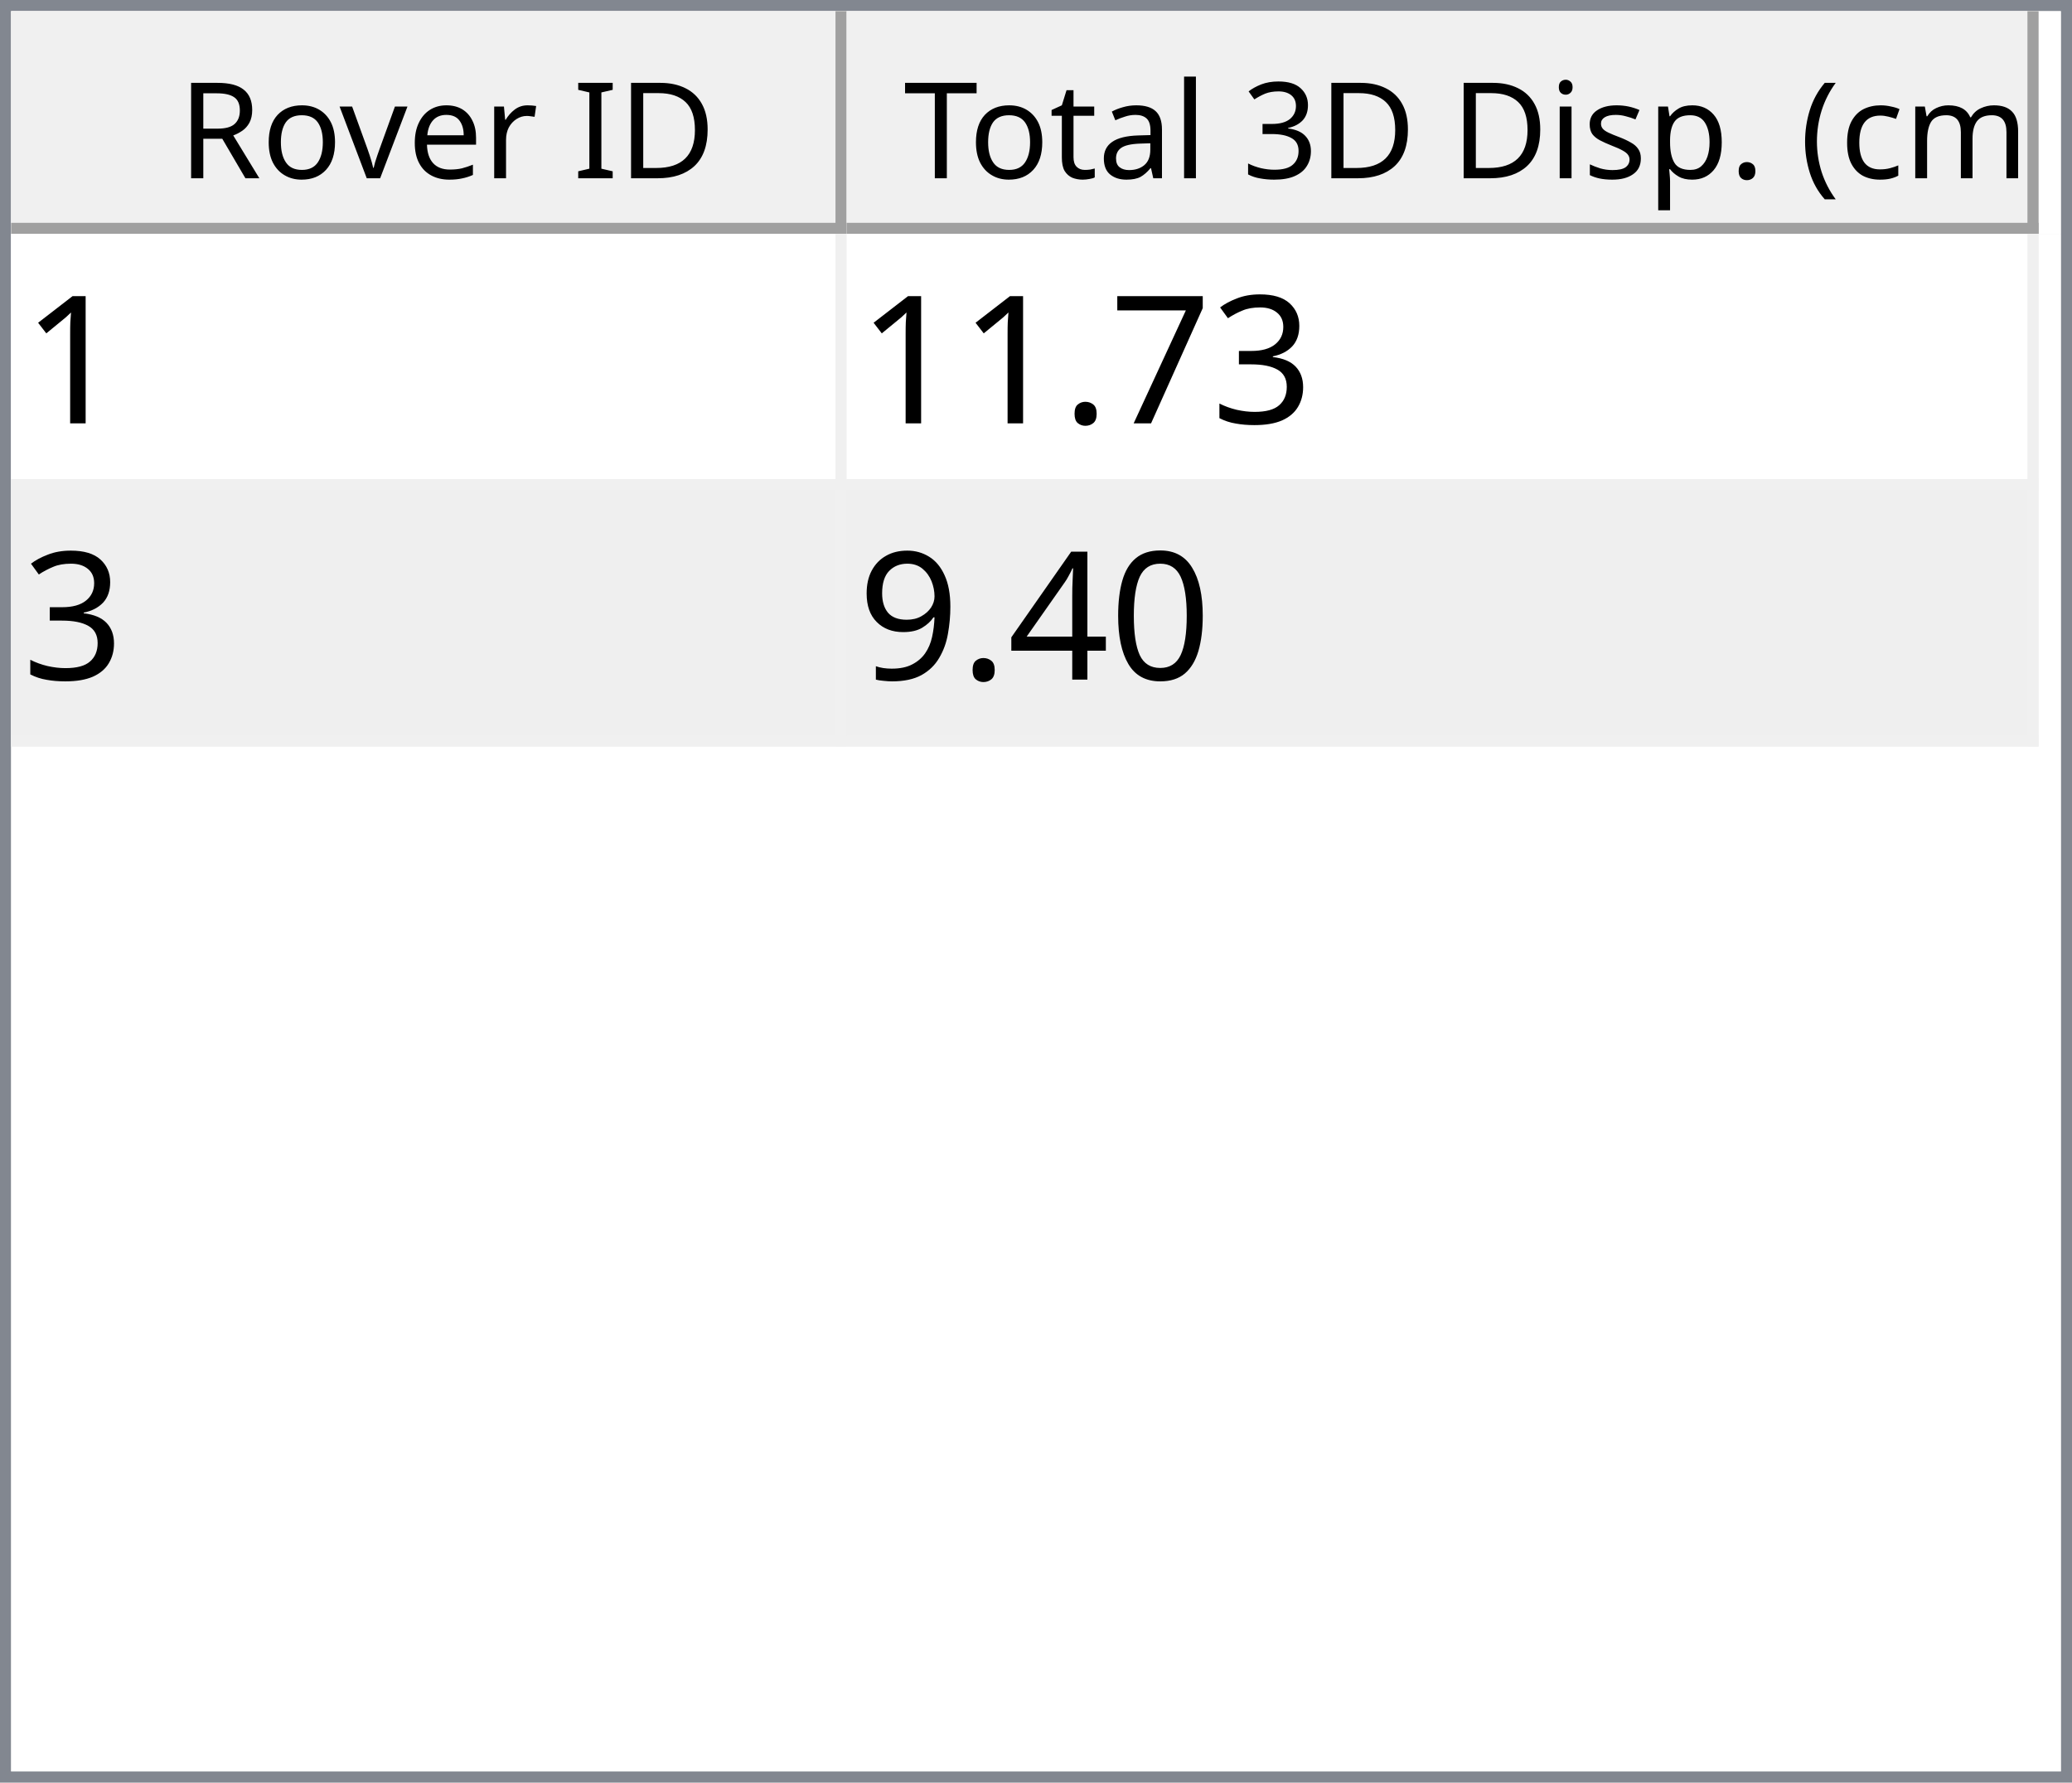
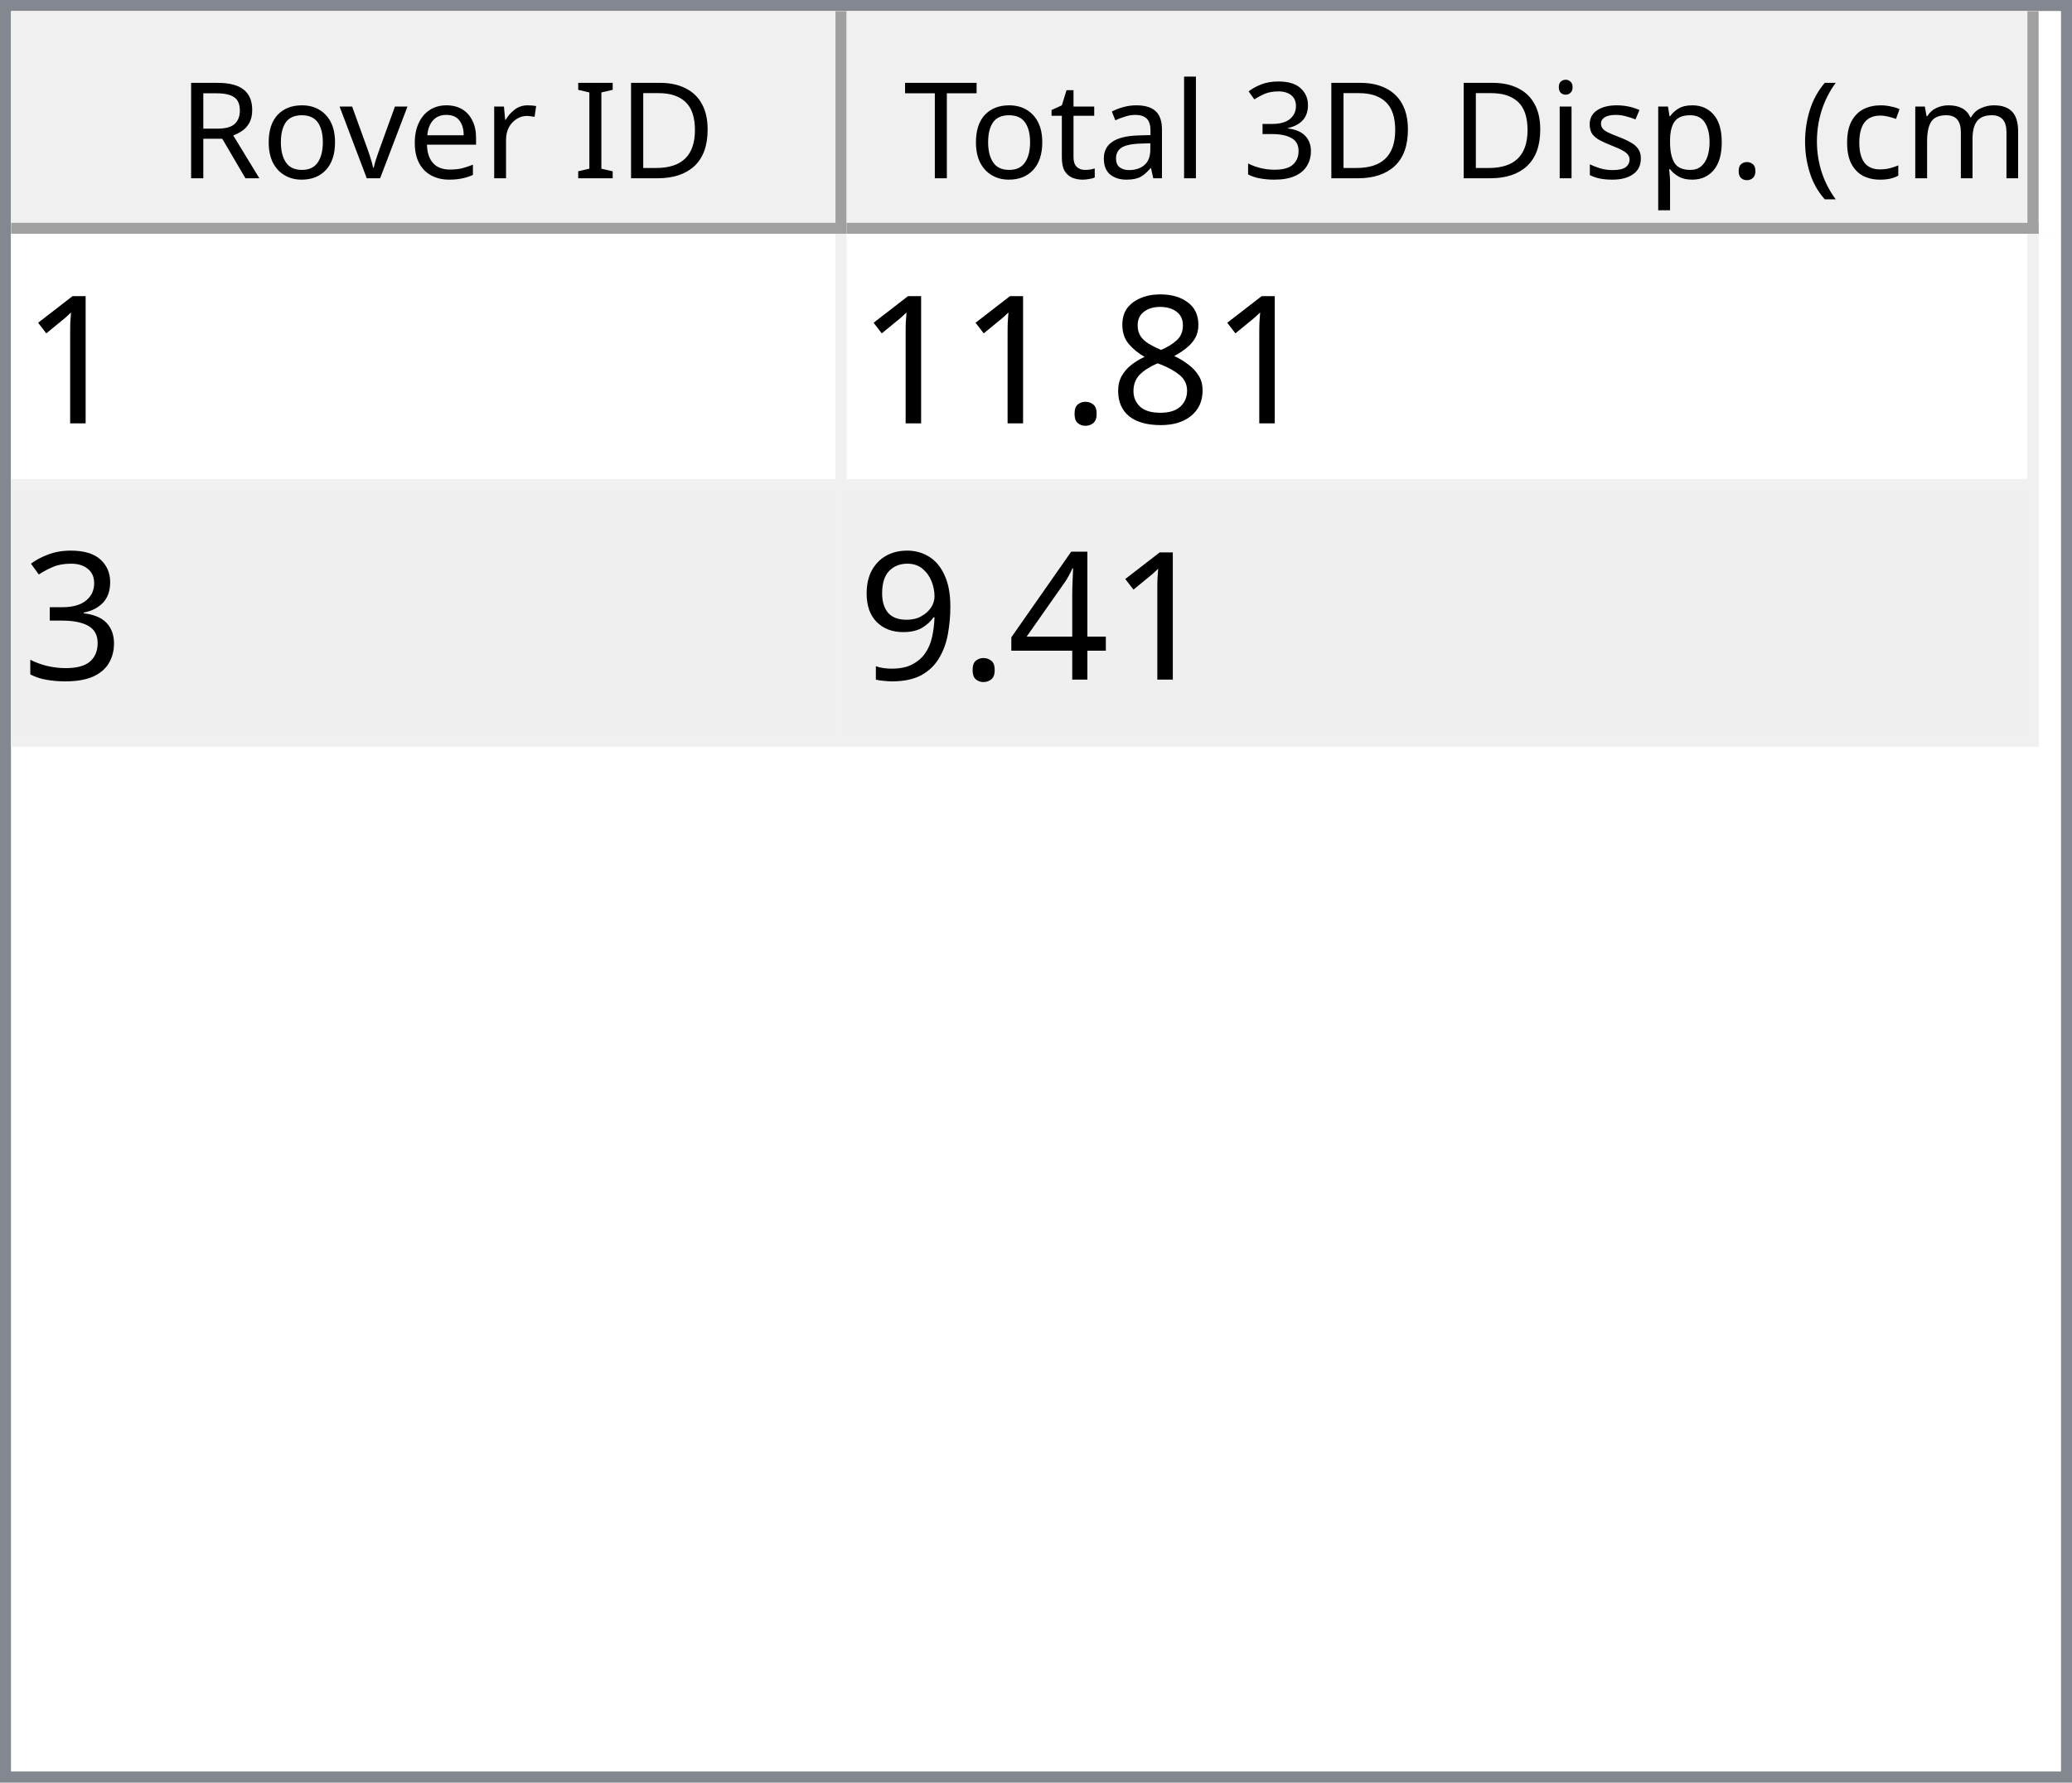
<svg xmlns="http://www.w3.org/2000/svg" style="fill-opacity:1; color-rendering:auto; color-interpolation:auto; text-rendering:auto; stroke:black; stroke-linecap:square; stroke-miterlimit:10; shape-rendering:auto; stroke-opacity:1; fill:black; stroke-dasharray:none; font-weight:normal; stroke-width:1; font-family:'Dialog'; font-style:normal; stroke-linejoin:miter; font-size:12px; stroke-dashoffset:0; image-rendering:auto;" width="186" height="160">
  <defs id="genericDefs" />
  <g>
    <defs id="defs1">
      <clipPath clipPathUnits="userSpaceOnUse" id="clipPath1">
        <path d="M0 0 L186 0 L186 160 L0 160 L0 0 Z" />
      </clipPath>
      <clipPath clipPathUnits="userSpaceOnUse" id="clipPath2">
        <path d="M0 0 L0 160 L186 160 L186 0 Z" />
      </clipPath>
      <clipPath clipPathUnits="userSpaceOnUse" id="clipPath3">
        <path d="M0 0 L0 20 L184 20 L184 0 Z" />
      </clipPath>
      <clipPath clipPathUnits="userSpaceOnUse" id="clipPath4">
        <path d="M0 0 L0 20 L75 20 L75 0 Z" />
      </clipPath>
      <clipPath clipPathUnits="userSpaceOnUse" id="clipPath5">
        <path d="M1 1 L1 19 L74 19 L74 1 Z" />
      </clipPath>
      <clipPath clipPathUnits="userSpaceOnUse" id="clipPath6">
        <path d="M0 0 L0 18 L73 18 L73 0 Z" />
      </clipPath>
      <clipPath clipPathUnits="userSpaceOnUse" id="clipPath7">
        <path d="M-0.5 -0.5 L-0.5 19.5 L74.5 19.5 L74.5 -0.5 Z" />
      </clipPath>
      <clipPath clipPathUnits="userSpaceOnUse" id="clipPath8">
        <path d="M0 0 L0 20 L107 20 L107 0 Z" />
      </clipPath>
      <clipPath clipPathUnits="userSpaceOnUse" id="clipPath9">
        <path d="M1 1 L1 19 L106 19 L106 1 Z" />
      </clipPath>
      <clipPath clipPathUnits="userSpaceOnUse" id="clipPath10">
        <path d="M0 0 L0 18 L105 18 L105 0 Z" />
      </clipPath>
      <clipPath clipPathUnits="userSpaceOnUse" id="clipPath11">
        <path d="M-0.5 -0.5 L-0.5 19.5 L106.5 19.5 L106.5 -0.5 Z" />
      </clipPath>
      <clipPath clipPathUnits="userSpaceOnUse" id="clipPath12">
        <path d="M0 0 L0 138 L184 138 L184 0 Z" />
      </clipPath>
      <clipPath clipPathUnits="userSpaceOnUse" id="clipPath13">
        <path d="M0 0 L0 46 L182 46 L182 0 Z" />
      </clipPath>
      <clipPath clipPathUnits="userSpaceOnUse" id="clipPath14">
        <path d="M-0.5 -0.5 L-0.5 45.5 L181.5 45.5 L181.5 -0.5 Z" />
      </clipPath>
      <clipPath clipPathUnits="userSpaceOnUse" id="clipPath15">
        <path d="M0 0 L0 22 L74 22 L74 0 Z" />
      </clipPath>
      <clipPath clipPathUnits="userSpaceOnUse" id="clipPath16">
        <path d="M0 0 L0 22 L106 22 L106 0 Z" />
      </clipPath>
      <font horiz-adv-x="64.551" id="font1">
        <font-face ascent="107.91" descent="25.098" units-per-em="100" style="font-style:normal; font-family:Segoe UI; font-weight:normal;" />
        <missing-glyph horiz-adv-x="64.551" d="M8.109 0 L8.109 68.266 L56.453 68.266 L56.453 0 L8.109 0 ZM15.328 7.234 L49.219 7.234 L49.219 61.031 L15.328 61.031 L15.328 7.234 Z" />
        <glyph unicode="D" horiz-adv-x="70.117" d="M9.188 0 L9.188 70.016 L28.516 70.016 Q65.531 70.016 65.531 35.891 Q65.531 19.672 55.25 9.836 Q44.969 0 27.734 0 L9.188 0 ZM17.391 62.594 L17.391 7.422 L27.828 7.422 Q41.609 7.422 49.273 14.797 Q56.938 22.172 56.938 35.688 Q56.938 62.594 28.328 62.594 L17.391 62.594 Z" />
        <glyph unicode="I" horiz-adv-x="26.611" d="M17.391 0 L9.188 0 L9.188 70.016 L17.391 70.016 L17.391 0 Z" />
        <glyph unicode=" " horiz-adv-x="27.393" d="" />
        <glyph unicode="r" horiz-adv-x="34.766" d="M34.188 41.891 Q32.078 43.5 28.125 43.5 Q23 43.5 19.555 38.672 Q16.109 33.844 16.109 25.484 L16.109 0 L8.109 0 L8.109 50 L16.109 50 L16.109 39.703 L16.312 39.703 Q18.016 44.969 21.531 47.922 Q25.047 50.875 29.391 50.875 Q32.516 50.875 34.188 50.203 L34.188 41.891 Z" />
        <glyph unicode="e" horiz-adv-x="52.295" d="M48.297 23 L12.984 23 Q13.188 14.656 17.484 10.109 Q21.781 5.562 29.297 5.562 Q37.75 5.562 44.828 11.141 L44.828 3.609 Q38.234 -1.172 27.391 -1.172 Q16.797 -1.172 10.742 5.641 Q4.688 12.453 4.688 24.812 Q4.688 36.469 11.305 43.82 Q17.922 51.172 27.734 51.172 Q37.547 51.172 42.922 44.828 Q48.297 38.484 48.297 27.203 L48.297 23 ZM40.094 29.781 Q40.047 36.719 36.75 40.578 Q33.453 44.438 27.594 44.438 Q21.922 44.438 17.969 40.383 Q14.016 36.328 13.094 29.781 L40.094 29.781 Z" />
        <glyph unicode="v" horiz-adv-x="47.9" d="M47.406 50 L27.484 0 L19.625 0 L0.688 50 L9.469 50 L22.172 13.672 Q23.578 9.672 23.922 6.688 L24.125 6.688 Q24.609 10.453 25.688 13.484 L38.969 50 L47.406 50 Z" />
        <glyph unicode="o" horiz-adv-x="58.594" d="M29 -1.172 Q17.922 -1.172 11.305 5.836 Q4.688 12.844 4.688 24.422 Q4.688 37.016 11.57 44.094 Q18.453 51.172 30.172 51.172 Q41.359 51.172 47.633 44.289 Q53.906 37.406 53.906 25.203 Q53.906 13.234 47.141 6.031 Q40.375 -1.172 29 -1.172 ZM29.594 44.438 Q21.875 44.438 17.383 39.188 Q12.891 33.938 12.891 24.703 Q12.891 15.828 17.43 10.695 Q21.969 5.562 29.594 5.562 Q37.359 5.562 41.531 10.594 Q45.703 15.625 45.703 24.906 Q45.703 34.281 41.531 39.359 Q37.359 44.438 29.594 44.438 Z" />
        <glyph unicode="R" horiz-adv-x="59.814" d="M59.375 0 L49.609 0 L37.891 19.625 Q36.281 22.359 34.766 24.289 Q33.25 26.219 31.664 27.438 Q30.078 28.656 28.25 29.219 Q26.422 29.781 24.125 29.781 L17.391 29.781 L17.391 0 L9.188 0 L9.188 70.016 L30.078 70.016 Q34.672 70.016 38.555 68.867 Q42.438 67.719 45.289 65.375 Q48.141 63.031 49.758 59.547 Q51.375 56.062 51.375 51.375 Q51.375 47.703 50.273 44.656 Q49.172 41.609 47.148 39.211 Q45.125 36.812 42.266 35.133 Q39.406 33.453 35.844 32.516 L35.844 32.328 Q37.594 31.547 38.891 30.547 Q40.188 29.547 41.359 28.18 Q42.531 26.812 43.68 25.078 Q44.828 23.344 46.234 21.047 L59.375 0 ZM17.391 62.594 L17.391 37.203 L28.516 37.203 Q31.594 37.203 34.203 38.133 Q36.812 39.062 38.719 40.797 Q40.625 42.531 41.703 45.047 Q42.781 47.562 42.781 50.688 Q42.781 56.297 39.141 59.445 Q35.5 62.594 28.609 62.594 L17.391 62.594 Z" />
        <glyph unicode=")" horiz-adv-x="30.176" d="M8.297 -15.922 L1.172 -15.922 Q16.406 2.344 16.406 26.812 Q16.406 51.469 1.078 70.016 L8.297 70.016 Q23.531 52.156 23.531 26.703 Q23.531 1.375 8.297 -15.922 Z" />
        <glyph unicode="m" horiz-adv-x="86.133" d="M79.109 0 L71.094 0 L71.094 28.719 Q71.094 37.016 68.531 40.727 Q65.969 44.438 59.906 44.438 Q54.781 44.438 51.195 39.75 Q47.609 35.062 47.609 28.516 L47.609 0 L39.594 0 L39.594 29.688 Q39.594 44.438 28.219 44.438 Q22.953 44.438 19.531 40.016 Q16.109 35.594 16.109 28.516 L16.109 0 L8.109 0 L8.109 50 L16.109 50 L16.109 42.094 L16.312 42.094 Q21.625 51.172 31.844 51.172 Q36.969 51.172 40.773 48.312 Q44.578 45.453 46 40.828 Q51.562 51.172 62.594 51.172 Q79.109 51.172 79.109 30.812 L79.109 0 Z" />
        <glyph unicode="c" horiz-adv-x="46.191" d="M42.188 2.297 Q36.422 -1.172 28.516 -1.172 Q17.828 -1.172 11.258 5.789 Q4.688 12.75 4.688 23.828 Q4.688 36.188 11.766 43.68 Q18.844 51.172 30.672 51.172 Q37.25 51.172 42.281 48.734 L42.281 40.531 Q36.719 44.438 30.375 44.438 Q22.703 44.438 17.797 38.945 Q12.891 33.453 12.891 24.516 Q12.891 15.719 17.508 10.641 Q22.125 5.562 29.891 5.562 Q36.422 5.562 42.188 9.906 L42.188 2.297 Z" />
        <glyph unicode="(" horiz-adv-x="30.176" d="M29.109 -15.922 L21.969 -15.922 Q6.844 1.375 6.844 26.703 Q6.844 52.156 21.969 70.016 L29.203 70.016 Q13.875 51.469 13.875 26.812 Q13.875 2.344 29.109 -15.922 Z" />
        <glyph unicode="." horiz-adv-x="21.68" d="M10.891 -1.078 Q8.641 -1.078 7.055 0.539 Q5.469 2.156 5.469 4.391 Q5.469 6.641 7.055 8.273 Q8.641 9.906 10.891 9.906 Q13.188 9.906 14.797 8.273 Q16.406 6.641 16.406 4.391 Q16.406 2.156 14.797 0.539 Q13.188 -1.078 10.891 -1.078 Z" />
        <glyph unicode="p" horiz-adv-x="58.789" d="M16.312 7.234 L16.109 7.234 L16.109 -23 L8.109 -23 L8.109 50 L16.109 50 L16.109 41.219 L16.312 41.219 Q22.219 51.172 33.594 51.172 Q43.266 51.172 48.688 44.461 Q54.109 37.75 54.109 26.469 Q54.109 13.922 48 6.375 Q41.891 -1.172 31.297 -1.172 Q21.578 -1.172 16.312 7.234 ZM16.109 27.391 L16.109 20.406 Q16.109 14.203 20.141 9.883 Q24.172 5.562 30.375 5.562 Q37.641 5.562 41.773 11.133 Q45.906 16.703 45.906 26.609 Q45.906 34.969 42.047 39.703 Q38.188 44.438 31.594 44.438 Q24.609 44.438 20.359 39.578 Q16.109 34.719 16.109 27.391 Z" />
        <glyph unicode="s" horiz-adv-x="42.432" d="M5.078 1.812 L5.078 10.406 Q11.625 5.562 19.484 5.562 Q30.031 5.562 30.031 12.594 Q30.031 14.594 29.125 15.992 Q28.219 17.391 26.68 18.461 Q25.141 19.531 23.07 20.383 Q21 21.234 18.609 22.172 Q15.281 23.484 12.766 24.828 Q10.25 26.172 8.57 27.859 Q6.891 29.547 6.031 31.695 Q5.172 33.844 5.172 36.719 Q5.172 40.234 6.789 42.945 Q8.406 45.656 11.086 47.484 Q13.766 49.312 17.211 50.242 Q20.656 51.172 24.312 51.172 Q30.812 51.172 35.938 48.922 L35.938 40.828 Q30.422 44.438 23.25 44.438 Q21 44.438 19.195 43.922 Q17.391 43.406 16.094 42.477 Q14.797 41.547 14.086 40.258 Q13.375 38.969 13.375 37.406 Q13.375 35.453 14.086 34.133 Q14.797 32.812 16.164 31.789 Q17.531 30.766 19.484 29.938 Q21.438 29.109 23.922 28.125 Q27.25 26.859 29.883 25.516 Q32.516 24.172 34.375 22.484 Q36.234 20.797 37.234 18.602 Q38.234 16.406 38.234 13.375 Q38.234 9.672 36.602 6.938 Q34.969 4.203 32.234 2.398 Q29.5 0.594 25.93 -0.289 Q22.359 -1.172 18.453 -1.172 Q10.75 -1.172 5.078 1.812 Z" />
        <glyph unicode="i" horiz-adv-x="24.219" d="M12.203 62.703 Q10.062 62.703 8.547 64.164 Q7.031 65.625 7.031 67.875 Q7.031 70.125 8.547 71.609 Q10.062 73.094 12.203 73.094 Q14.406 73.094 15.945 71.609 Q17.484 70.125 17.484 67.875 Q17.484 65.719 15.945 64.211 Q14.406 62.703 12.203 62.703 ZM16.109 0 L8.109 0 L8.109 50 L16.109 50 L16.109 0 Z" />
        <glyph unicode="3" horiz-adv-x="53.906" d="M46.531 19.828 Q46.531 15.094 44.75 11.211 Q42.969 7.328 39.719 4.57 Q36.469 1.812 31.93 0.297 Q27.391 -1.219 21.922 -1.219 Q11.922 -1.219 6 2.594 L6 11.188 Q13.094 5.609 22.219 5.609 Q25.875 5.609 28.828 6.539 Q31.781 7.469 33.906 9.227 Q36.031 10.984 37.18 13.477 Q38.328 15.969 38.328 19.094 Q38.328 32.812 18.797 32.812 L12.984 32.812 L12.984 39.594 L18.5 39.594 Q35.797 39.594 35.797 52.484 Q35.797 64.406 22.609 64.406 Q15.188 64.406 8.688 59.422 L8.688 67.188 Q15.375 71.188 24.609 71.188 Q29 71.188 32.57 69.969 Q36.141 68.75 38.68 66.555 Q41.219 64.359 42.609 61.281 Q44 58.203 44 54.5 Q44 40.672 30.031 36.719 L30.031 36.531 Q33.594 36.141 36.625 34.797 Q39.656 33.453 41.852 31.305 Q44.047 29.156 45.289 26.25 Q46.531 23.344 46.531 19.828 Z" />
        <glyph unicode="l" horiz-adv-x="24.219" d="M16.109 0 L8.109 0 L8.109 74.031 L16.109 74.031 L16.109 0 Z" />
        <glyph unicode="a" horiz-adv-x="50.879" d="M43.891 0 L35.891 0 L35.891 7.812 L35.688 7.812 Q30.469 -1.172 20.312 -1.172 Q12.844 -1.172 8.617 2.781 Q4.391 6.734 4.391 13.281 Q4.391 27.297 20.906 29.594 L35.891 31.688 Q35.891 44.438 25.594 44.438 Q16.547 44.438 9.281 38.281 L9.281 46.484 Q16.656 51.172 26.266 51.172 Q43.891 51.172 43.891 32.516 L43.891 0 ZM35.891 25.297 L23.828 23.641 Q18.266 22.859 15.43 20.875 Q12.594 18.891 12.594 13.875 Q12.594 10.203 15.211 7.883 Q17.828 5.562 22.172 5.562 Q28.125 5.562 32.008 9.742 Q35.891 13.922 35.891 20.312 L35.891 25.297 Z" />
        <glyph unicode="t" horiz-adv-x="33.887" d="M31.297 0.484 Q28.469 -1.078 23.828 -1.078 Q10.688 -1.078 10.688 13.578 L10.688 43.172 L2.094 43.172 L2.094 50 L10.688 50 L10.688 62.203 L18.703 64.797 L18.703 50 L31.297 50 L31.297 43.172 L18.703 43.172 L18.703 14.984 Q18.703 9.969 20.414 7.82 Q22.125 5.672 26.078 5.672 Q29.109 5.672 31.297 7.328 L31.297 0.484 Z" />
        <glyph unicode="T" horiz-adv-x="52.393" d="M50.594 62.594 L30.375 62.594 L30.375 0 L22.172 0 L22.172 62.594 L2 62.594 L2 70.016 L50.594 70.016 L50.594 62.594 Z" />
      </font>
      <font horiz-adv-x="75.0" id="font2">
        <font-face ascent="100.537" descent="21.973" units-per-em="100" style="font-style:normal; font-family:sans-serif; font-weight:normal;" />
        <missing-glyph horiz-adv-x="75.0" d="M12.5 0 L12.5 62.5 L62.5 62.5 L62.5 0 L12.5 0 ZM14.062 1.562 L60.938 1.562 L60.938 60.938 L14.062 60.938 L14.062 1.562 Z" />
        <glyph unicode="1" horiz-adv-x="55.615" d="M37.25 0 L28.469 0 L28.469 56 Q25.297 52.984 20.141 49.953 Q14.984 46.922 10.891 45.406 L10.891 53.906 Q18.266 57.375 23.781 62.305 Q29.297 67.234 31.594 71.875 L37.25 71.875 L37.25 0 Z" />
+         <glyph unicode="8" horiz-adv-x="55.615" d="M17.672 38.812 Q12.203 40.828 9.57 44.539 Q6.938 48.25 6.938 53.422 Q6.938 61.234 12.555 66.555 Q18.172 71.875 27.484 71.875 Q36.859 71.875 42.578 66.43 Q48.297 60.984 48.297 53.172 Q48.297 48.188 45.68 44.508 Q43.062 40.828 37.75 38.812 Q44.344 36.672 47.781 31.883 Q51.219 27.094 51.219 20.453 Q51.219 11.281 44.727 5.031 Q38.234 -1.219 27.641 -1.219 Q17.047 -1.219 10.547 5.055 Q4.047 11.328 4.047 20.703 Q4.047 27.688 7.594 32.398 Q11.141 37.109 17.672 38.812 ZM15.922 53.719 Q15.922 48.641 19.195 45.414 Q22.469 42.188 27.688 42.188 Q32.766 42.188 36.016 45.383 Q39.266 48.578 39.266 53.219 Q39.266 58.062 35.914 61.359 Q32.562 64.656 27.594 64.656 Q22.562 64.656 19.242 61.43 Q15.922 58.203 15.922 53.719 ZM13.094 20.656 Q13.094 16.891 14.875 13.375 Q16.656 9.859 20.172 7.93 Q23.688 6 27.734 6 Q34.031 6 38.133 10.055 Q42.234 14.109 42.234 20.359 Q42.234 26.703 38.016 30.859 Q33.797 35.016 27.438 35.016 Q21.234 35.016 17.164 30.914 Q13.094 26.812 13.094 20.656 Z" />
+         <glyph unicode="." horiz-adv-x="27.783" d="M9.078 0 L9.078 10.016 L19.094 10.016 L19.094 0 L9.078 0 Z" />
        <glyph unicode="3" horiz-adv-x="55.615" d="M4.203 18.891 L12.984 20.062 Q14.5 12.594 18.141 9.297 Q21.781 6 27 6 Q33.203 6 37.477 10.297 Q41.75 14.594 41.75 20.953 Q41.75 27 37.797 30.93 Q33.844 34.859 27.734 34.859 Q25.25 34.859 21.531 33.891 L22.516 41.609 Q23.391 41.5 23.922 41.5 Q29.547 41.5 34.039 44.43 Q38.531 47.359 38.531 53.469 Q38.531 58.297 35.258 61.477 Q31.984 64.656 26.812 64.656 Q21.688 64.656 18.266 61.43 Q14.844 58.203 13.875 51.766 L5.078 53.328 Q6.688 62.156 12.398 67.016 Q18.109 71.875 26.609 71.875 Q32.469 71.875 37.398 69.359 Q42.328 66.844 44.945 62.5 Q47.562 58.156 47.562 53.266 Q47.562 48.641 45.07 44.828 Q42.578 41.016 37.703 38.766 Q44.047 37.312 47.562 32.695 Q51.078 28.078 51.078 21.141 Q51.078 11.766 44.242 5.25 Q37.406 -1.266 26.953 -1.266 Q17.531 -1.266 11.305 4.352 Q5.078 9.969 4.203 18.891 Z" />
-         <glyph unicode="7" horiz-adv-x="55.615" d="M4.734 62.203 L4.734 70.656 L51.078 70.656 L51.078 63.812 Q44.234 56.547 37.523 44.484 Q30.812 32.422 27.156 19.672 Q24.516 10.688 23.781 0 L14.75 0 Q14.891 8.453 18.062 20.414 Q21.234 32.375 27.172 43.484 Q33.109 54.594 39.797 62.203 L4.734 62.203 Z" />
-         <glyph unicode="." horiz-adv-x="27.783" d="M9.078 0 L9.078 10.016 L19.094 10.016 L19.094 0 L9.078 0 Z" />
-         <glyph unicode="0" horiz-adv-x="55.615" d="M4.156 35.297 Q4.156 48 6.766 55.742 Q9.375 63.484 14.523 67.68 Q19.672 71.875 27.484 71.875 Q33.25 71.875 37.594 69.555 Q41.938 67.234 44.773 62.867 Q47.609 58.5 49.219 52.227 Q50.828 45.953 50.828 35.297 Q50.828 22.703 48.242 14.969 Q45.656 7.234 40.508 3.008 Q35.359 -1.219 27.484 -1.219 Q17.141 -1.219 11.234 6.203 Q4.156 15.141 4.156 35.297 ZM13.188 35.297 Q13.188 17.672 17.312 11.836 Q21.438 6 27.484 6 Q33.547 6 37.672 11.859 Q41.797 17.719 41.797 35.297 Q41.797 52.984 37.672 58.789 Q33.547 64.594 27.391 64.594 Q21.344 64.594 17.719 59.469 Q13.188 52.938 13.188 35.297 Z" />
        <glyph unicode="4" horiz-adv-x="55.615" d="M32.328 0 L32.328 17.141 L1.266 17.141 L1.266 25.203 L33.938 71.578 L41.109 71.578 L41.109 25.203 L50.781 25.203 L50.781 17.141 L41.109 17.141 L41.109 0 L32.328 0 ZM32.328 25.203 L32.328 57.469 L9.906 25.203 L32.328 25.203 Z" />
        <glyph unicode="9" horiz-adv-x="55.615" d="M5.469 16.547 L13.922 17.328 Q14.984 11.375 18.016 8.688 Q21.047 6 25.781 6 Q29.828 6 32.883 7.859 Q35.938 9.719 37.891 12.82 Q39.844 15.922 41.164 21.195 Q42.484 26.469 42.484 31.938 Q42.484 32.516 42.438 33.688 Q39.797 29.5 35.234 26.883 Q30.672 24.266 25.344 24.266 Q16.453 24.266 10.305 30.711 Q4.156 37.156 4.156 47.703 Q4.156 58.594 10.578 65.234 Q17 71.875 26.656 71.875 Q33.641 71.875 39.43 68.117 Q45.219 64.359 48.219 57.398 Q51.219 50.438 51.219 37.25 Q51.219 23.531 48.242 15.406 Q45.266 7.281 39.383 3.031 Q33.5 -1.219 25.594 -1.219 Q17.188 -1.219 11.867 3.445 Q6.547 8.109 5.469 16.547 ZM41.453 48.141 Q41.453 55.719 37.43 60.156 Q33.406 64.594 27.734 64.594 Q21.875 64.594 17.531 59.812 Q13.188 55.031 13.188 47.406 Q13.188 40.578 17.312 36.305 Q21.438 32.031 27.484 32.031 Q33.594 32.031 37.523 36.305 Q41.453 40.578 41.453 48.141 Z" />
      </font>
    </defs>
    <g style="fill:white; stroke:white;">
      <rect x="0" y="0" width="186" style="clip-path:url(#clipPath1); stroke:none;" height="160" />
    </g>
    <g style="fill:white; text-rendering:optimizeSpeed; color-rendering:optimizeSpeed; image-rendering:optimizeSpeed; shape-rendering:crispEdges; stroke:white; color-interpolation:sRGB;">
      <rect x="0" width="186" height="160" y="0" style="stroke:none;" />
      <path style="stroke:none;" d="M0 160 L186 160 L186 0 L0 0 Z" />
    </g>
    <g style="fill:rgb(240,240,240); font-family:'Segoe UI'; stroke:rgb(240,240,240);">
      <rect x="0" y="0" width="186" style="clip-path:url(#clipPath2); stroke:none;" height="160" />
    </g>
    <g style="fill:rgb(130,135,144); font-family:'Segoe UI'; stroke:rgb(130,135,144);">
      <path d="M0 0 L186 0 L186 160 L0 160 L0 0 ZM1 1 L185 1 L185 159 L1 159 L1 1 Z" style="fill-rule:evenodd; clip-path:url(#clipPath2); stroke:none;" />
    </g>
    <g style="fill:white; font-family:'Segoe UI'; stroke:white;" transform="translate(1,1)">
      <rect x="0" y="0" width="184" style="clip-path:url(#clipPath3); stroke:none;" height="20" />
    </g>
    <g style="fill:rgb(240,240,240); font-family:'Segoe UI'; stroke:rgb(240,240,240);" transform="translate(1,1)">
      <rect x="0" y="0" width="75" style="clip-path:url(#clipPath4); stroke:none;" height="20" />
    </g>
    <g style="font-family:'Segoe UI';" transform="translate(2,2)">
      <text x="14" xml:space="preserve" y="14" style="clip-path:url(#clipPath6); stroke:none;">Rover ID</text>
    </g>
    <g style="fill:rgb(160,160,160); font-family:'Segoe UI'; stroke:rgb(160,160,160); stroke-linejoin:bevel;" transform="translate(1.5,1.5)">
      <line x1="74" x2="74" y1="0" style="fill:none; clip-path:url(#clipPath7);" y2="19" />
    </g>
    <g style="fill:rgb(160,160,160); font-family:'Segoe UI'; stroke:rgb(160,160,160); stroke-linejoin:bevel;" transform="matrix(1,0,0,1,1,1) translate(0.5,0.5)">
      <line x1="0" x2="74" y1="19" style="fill:none; clip-path:url(#clipPath7);" y2="19" />
    </g>
    <g style="fill:rgb(240,240,240); font-family:'Segoe UI'; stroke:rgb(240,240,240);" transform="translate(76,1)">
      <rect x="0" y="0" width="107" style="clip-path:url(#clipPath8); stroke:none;" height="20" />
    </g>
    <g style="font-family:'Segoe UI';" transform="translate(77,2)">
      <text x="1" xml:space="preserve" y="14" style="clip-path:url(#clipPath10); stroke:none;"> Total 3D Disp. (cm)</text>
    </g>
    <g style="fill:rgb(160,160,160); font-family:'Segoe UI'; stroke:rgb(160,160,160); stroke-linejoin:bevel;" transform="translate(76.5,1.5)">
      <line x1="106" x2="106" y1="0" style="fill:none; clip-path:url(#clipPath11);" y2="19" />
    </g>
    <g style="fill:rgb(160,160,160); font-family:'Segoe UI'; stroke:rgb(160,160,160); stroke-linejoin:bevel;" transform="matrix(1,0,0,1,76,1) translate(0.5,0.5)">
      <line x1="0" x2="106" y1="19" style="fill:none; clip-path:url(#clipPath11);" y2="19" />
    </g>
    <g style="fill:white; font-family:'Segoe UI'; stroke:white;" transform="translate(1,21)">
      <rect x="0" y="0" width="184" style="clip-path:url(#clipPath12); stroke:none;" height="138" />
    </g>
    <g style="fill:rgb(240,240,240); font-size:16px; font-family:sans-serif; stroke:rgb(240,240,240);" transform="translate(1,21)">
      <rect x="0" y="0" width="182" style="clip-path:url(#clipPath13); stroke:none;" height="46" />
      <line transform="translate(0.5,0.5)" x1="0" x2="181" y1="22" style="clip-path:url(#clipPath14); fill:none; stroke-linejoin:bevel;" y2="22" />
    </g>
    <g transform="matrix(1,0,0,1,1,21) translate(0.5,0.5)" style="fill:rgb(240,240,240); font-size:16px; font-family:sans-serif; stroke:rgb(240,240,240); stroke-linejoin:bevel;">
      <line x1="0" x2="181" y1="45" style="fill:none; clip-path:url(#clipPath14);" y2="45" />
    </g>
    <g transform="matrix(1,0,0,1,1,21) translate(0.5,0.5)" style="fill:rgb(240,240,240); font-size:16px; font-family:sans-serif; stroke:rgb(240,240,240); stroke-linejoin:bevel;">
      <line x1="74" x2="74" y1="0" style="fill:none; clip-path:url(#clipPath14);" y2="45" />
    </g>
    <g transform="matrix(1,0,0,1,1,21) translate(0.5,0.5)" style="fill:rgb(240,240,240); font-size:16px; font-family:sans-serif; stroke:rgb(240,240,240); stroke-linejoin:bevel;">
      <line x1="181" x2="181" y1="0" style="fill:none; clip-path:url(#clipPath14);" y2="45" />
    </g>
    <g style="fill:white; font-size:16px; font-family:sans-serif; stroke:white;" transform="matrix(1,0,0,1,1,21)">
      <rect x="0" y="0" width="74" style="clip-path:url(#clipPath15); stroke:none;" height="22" />
      <text x="1" y="17" style="fill:black; clip-path:url(#clipPath15); stroke:none;" xml:space="preserve">1</text>
    </g>
    <g style="fill:white; font-size:16px; font-family:sans-serif; stroke:white;" transform="matrix(1,0,0,1,1,21) translate(75,0)">
      <rect x="0" y="0" width="106" style="clip-path:url(#clipPath16); stroke:none;" height="22" />
-       <text x="1" y="17" style="fill:black; clip-path:url(#clipPath16); stroke:none;" xml:space="preserve">11.73</text>
+       <text x="1" y="17" style="fill:black; clip-path:url(#clipPath16); stroke:none;" xml:space="preserve">11.81</text>
    </g>
    <g style="fill:rgb(239,239,239); font-size:16px; font-family:sans-serif; stroke:rgb(239,239,239);" transform="matrix(1,0,0,1,1,21) translate(0,23)">
      <rect x="0" y="0" width="74" style="clip-path:url(#clipPath15); stroke:none;" height="22" />
      <text x="1" y="17" style="fill:black; clip-path:url(#clipPath15); stroke:none;" xml:space="preserve">3</text>
    </g>
    <g style="fill:rgb(239,239,239); font-size:16px; font-family:sans-serif; stroke:rgb(239,239,239);" transform="matrix(1,0,0,1,1,21) translate(75,23)">
      <rect x="0" y="0" width="106" style="clip-path:url(#clipPath16); stroke:none;" height="22" />
-       <text x="1" y="17" style="fill:black; clip-path:url(#clipPath16); stroke:none;" xml:space="preserve">9.40</text>
+       <text x="1" y="17" style="fill:black; clip-path:url(#clipPath16); stroke:none;" xml:space="preserve">9.41</text>
    </g>
  </g>
</svg>
